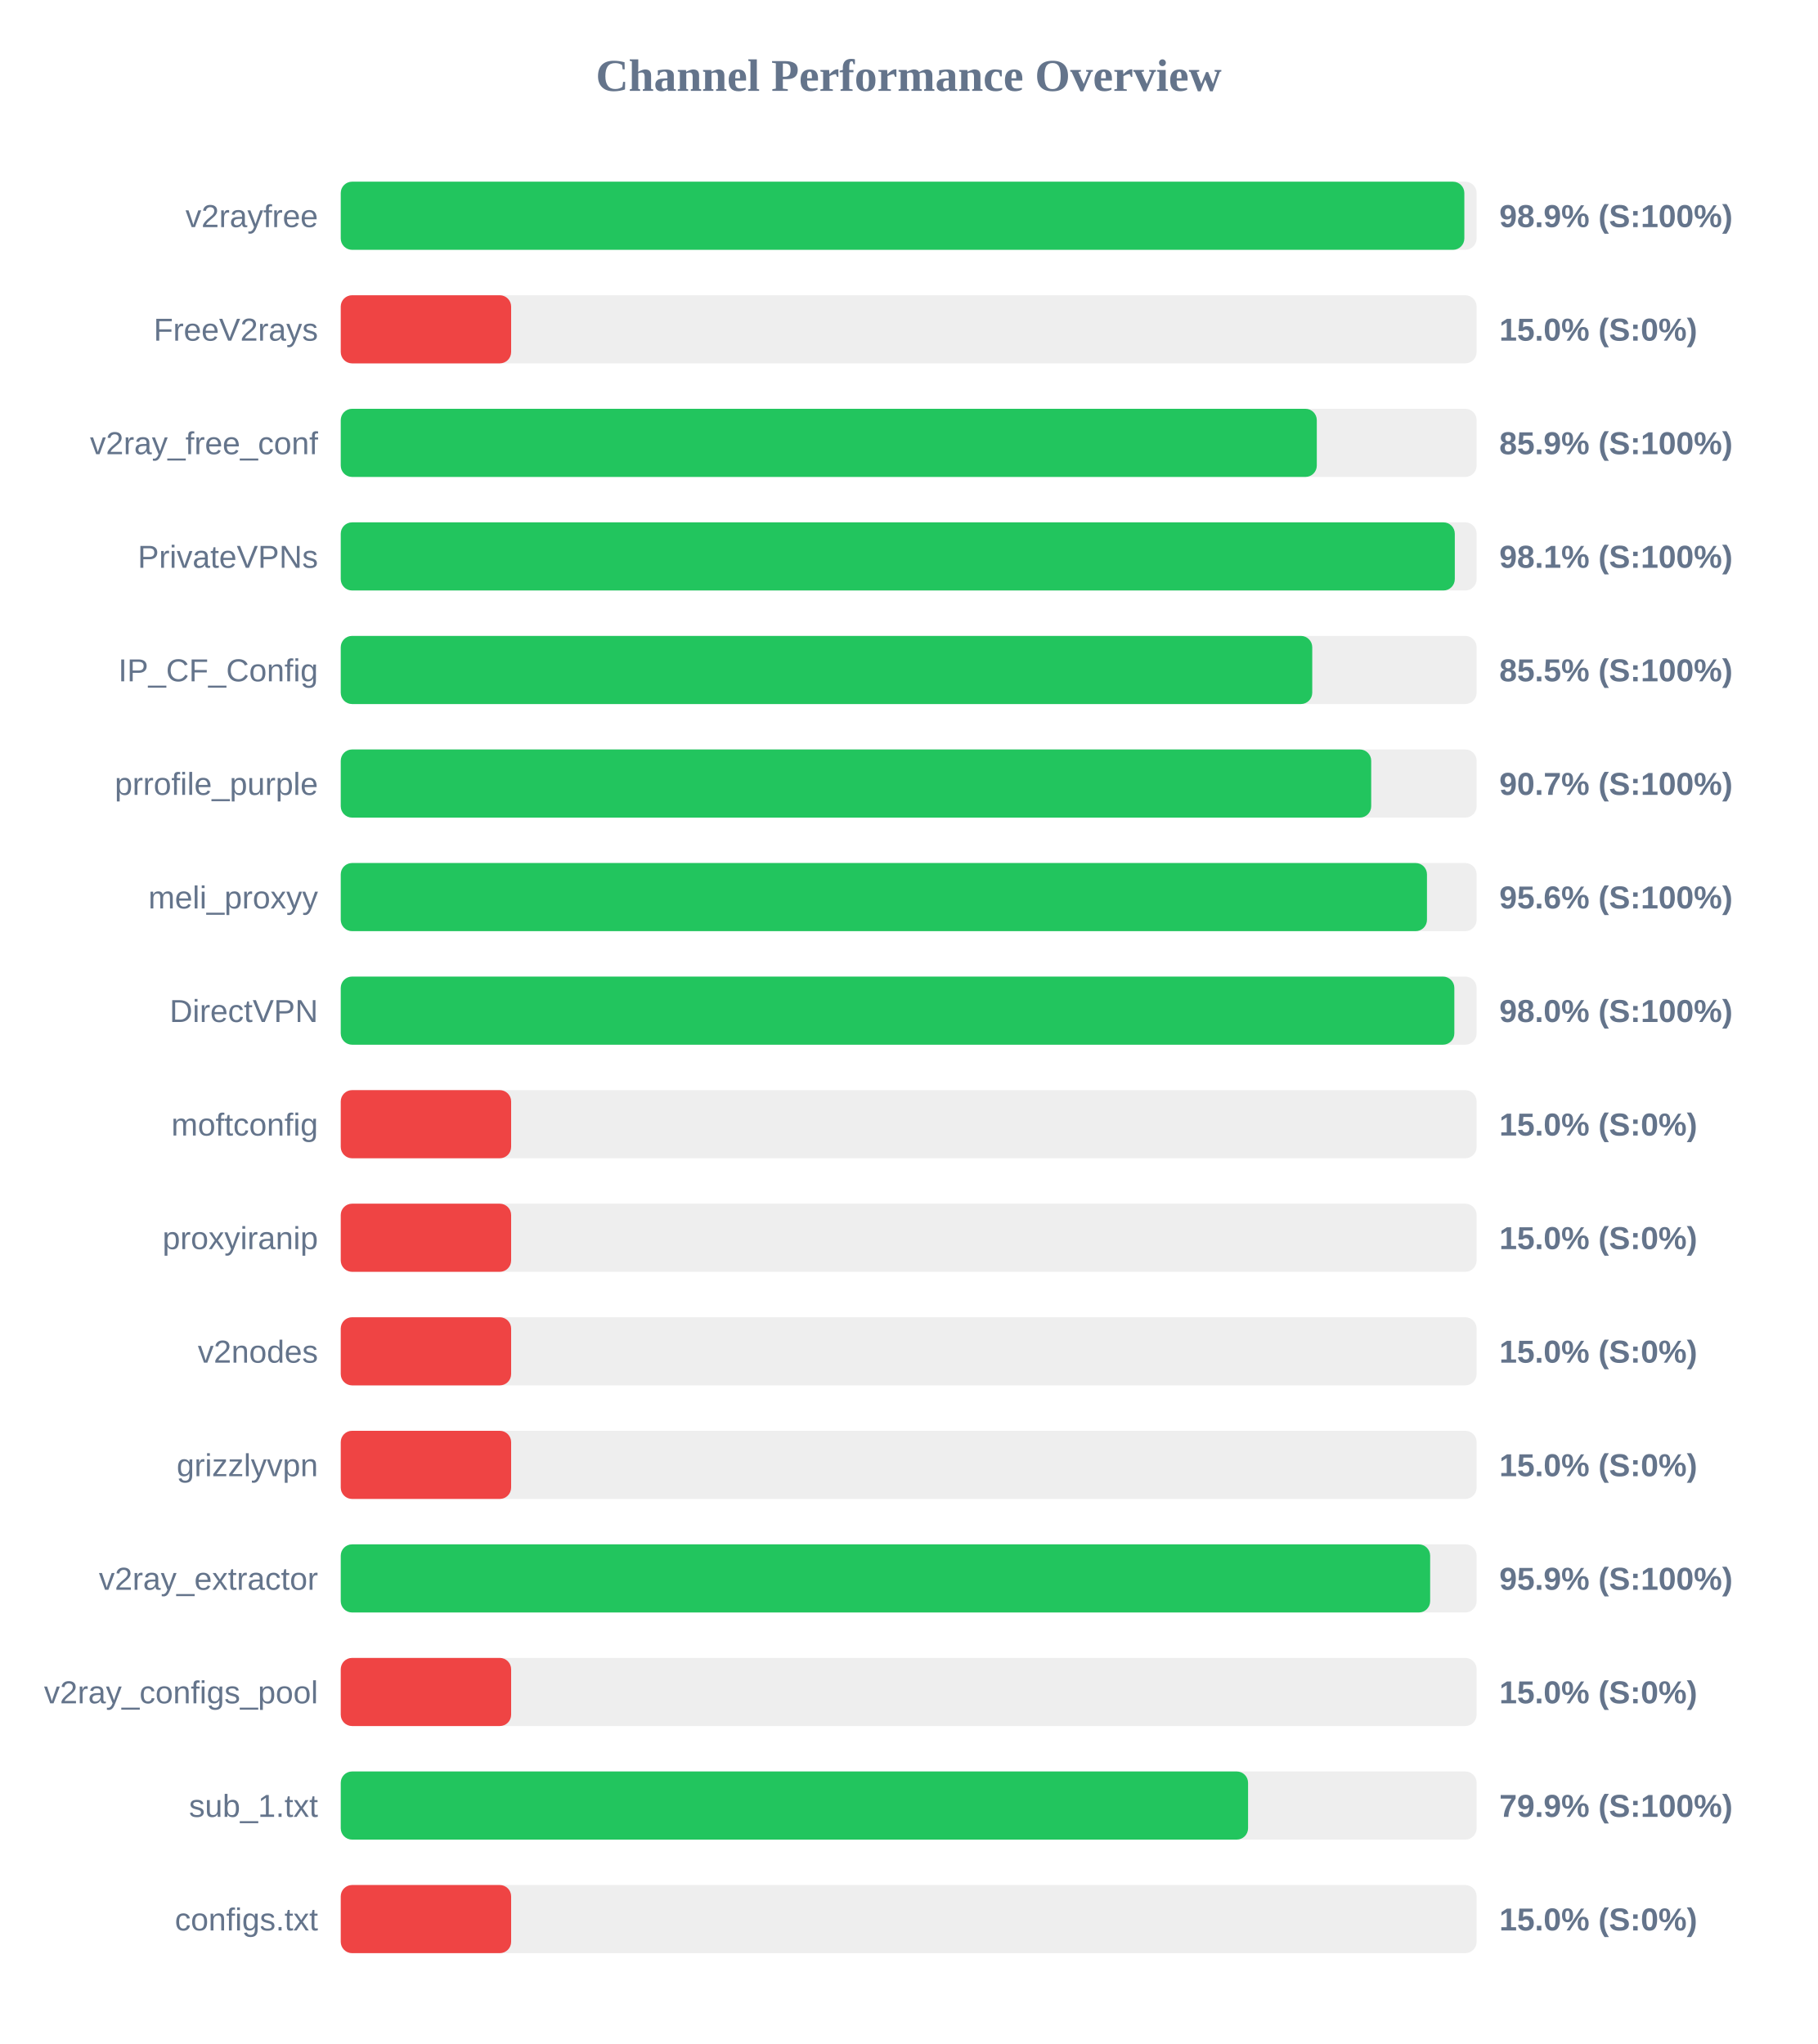
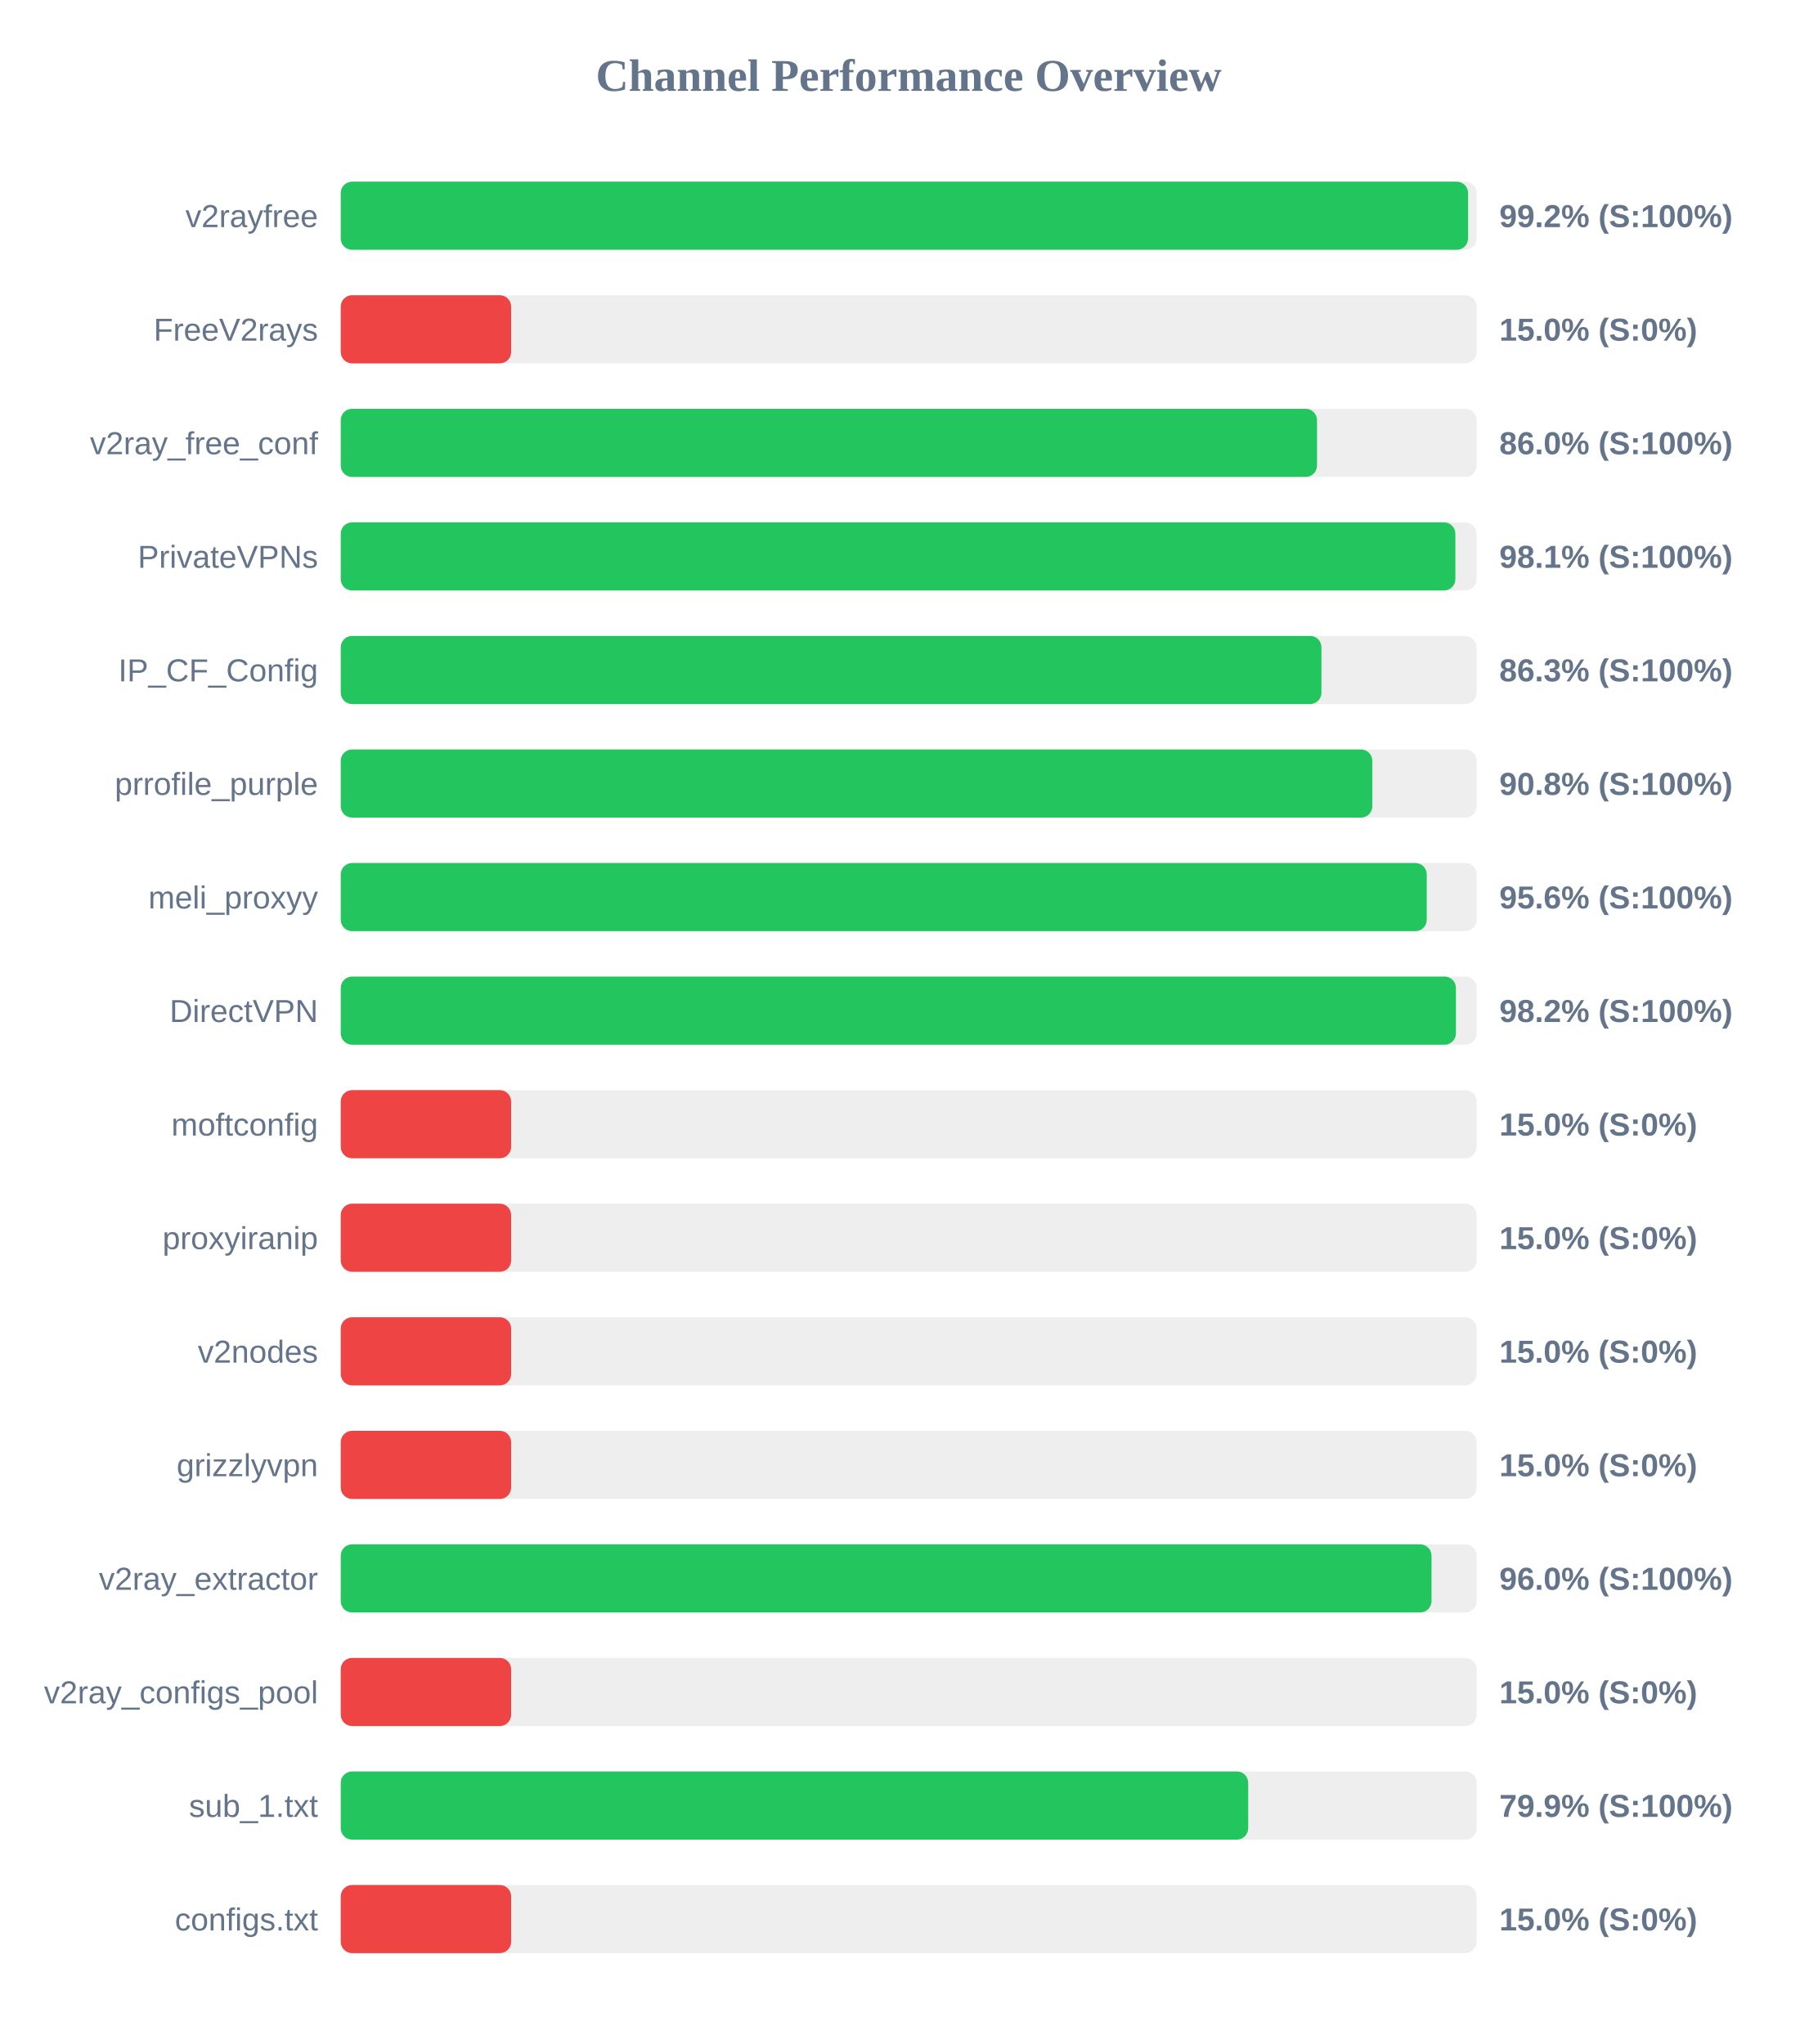
<svg xmlns="http://www.w3.org/2000/svg" width="800" height="900" version="1.1">
  <style>
        .row { font: 14px Arial; fill: #64748b; }
        .score { font: bold 14px Arial; fill: #64748b; }
    </style>
  <text x="400" y="40" text-anchor="middle" font-size="20px" font-weight="bold" fill="#64748b">Channel Performance Overview</text>
  <rect x="150" y="80" width="500" height="30" fill="#eee" rx="5" />
-   <rect x="150" y="80" width="494.6" height="30" fill="#22c55e" rx="5" />
+   <rect x="150" y="80" width="496.25" height="30" fill="#22c55e" rx="5" />
  <text x="140" y="100" text-anchor="end" class="row">v2rayfree</text>
-   <text x="660" y="100" text-anchor="start" class="score">98.9% (S:100%)</text>
+   <text x="660" y="100" text-anchor="start" class="score">99.2% (S:100%)</text>
  <rect x="150" y="130" width="500" height="30" fill="#eee" rx="5" />
  <rect x="150" y="130" width="75.0" height="30" fill="#ef4444" rx="5" />
  <text x="140" y="150" text-anchor="end" class="row">FreeV2rays</text>
  <text x="660" y="150" text-anchor="start" class="score">15.0% (S:0%)</text>
  <rect x="150" y="180" width="500" height="30" fill="#eee" rx="5" />
-   <rect x="150" y="180" width="429.65" height="30" fill="#22c55e" rx="5" />
+   <rect x="150" y="180" width="429.75" height="30" fill="#22c55e" rx="5" />
  <text x="140" y="200" text-anchor="end" class="row">v2ray_free_conf</text>
-   <text x="660" y="200" text-anchor="start" class="score">85.9% (S:100%)</text>
+   <text x="660" y="200" text-anchor="start" class="score">86.0% (S:100%)</text>
  <rect x="150" y="230" width="500" height="30" fill="#eee" rx="5" />
-   <rect x="150" y="230" width="490.4" height="30" fill="#22c55e" rx="5" />
+   <rect x="150" y="230" width="490.65" height="30" fill="#22c55e" rx="5" />
  <text x="140" y="250" text-anchor="end" class="row">PrivateVPNs</text>
  <text x="660" y="250" text-anchor="start" class="score">98.1% (S:100%)</text>
  <rect x="150" y="280" width="500" height="30" fill="#eee" rx="5" />
-   <rect x="150" y="280" width="427.65" height="30" fill="#22c55e" rx="5" />
+   <rect x="150" y="280" width="431.7" height="30" fill="#22c55e" rx="5" />
  <text x="140" y="300" text-anchor="end" class="row">IP_CF_Config</text>
-   <text x="660" y="300" text-anchor="start" class="score">85.5% (S:100%)</text>
+   <text x="660" y="300" text-anchor="start" class="score">86.3% (S:100%)</text>
  <rect x="150" y="330" width="500" height="30" fill="#eee" rx="5" />
-   <rect x="150" y="330" width="453.6" height="30" fill="#22c55e" rx="5" />
+   <rect x="150" y="330" width="454.1" height="30" fill="#22c55e" rx="5" />
  <text x="140" y="350" text-anchor="end" class="row">prrofile_purple</text>
-   <text x="660" y="350" text-anchor="start" class="score">90.7% (S:100%)</text>
+   <text x="660" y="350" text-anchor="start" class="score">90.8% (S:100%)</text>
  <rect x="150" y="380" width="500" height="30" fill="#eee" rx="5" />
-   <rect x="150" y="380" width="478.15" height="30" fill="#22c55e" rx="5" />
+   <rect x="150" y="380" width="478.05" height="30" fill="#22c55e" rx="5" />
  <text x="140" y="400" text-anchor="end" class="row">meli_proxyy</text>
  <text x="660" y="400" text-anchor="start" class="score">95.6% (S:100%)</text>
  <rect x="150" y="430" width="500" height="30" fill="#eee" rx="5" />
-   <rect x="150" y="430" width="490.2" height="30" fill="#22c55e" rx="5" />
+   <rect x="150" y="430" width="490.9" height="30" fill="#22c55e" rx="5" />
  <text x="140" y="450" text-anchor="end" class="row">DirectVPN</text>
-   <text x="660" y="450" text-anchor="start" class="score">98.0% (S:100%)</text>
+   <text x="660" y="450" text-anchor="start" class="score">98.2% (S:100%)</text>
  <rect x="150" y="480" width="500" height="30" fill="#eee" rx="5" />
  <rect x="150" y="480" width="75.0" height="30" fill="#ef4444" rx="5" />
  <text x="140" y="500" text-anchor="end" class="row">moftconfig</text>
  <text x="660" y="500" text-anchor="start" class="score">15.0% (S:0%)</text>
  <rect x="150" y="530" width="500" height="30" fill="#eee" rx="5" />
  <rect x="150" y="530" width="75.0" height="30" fill="#ef4444" rx="5" />
  <text x="140" y="550" text-anchor="end" class="row">proxyiranip</text>
  <text x="660" y="550" text-anchor="start" class="score">15.0% (S:0%)</text>
  <rect x="150" y="580" width="500" height="30" fill="#eee" rx="5" />
  <rect x="150" y="580" width="75.0" height="30" fill="#ef4444" rx="5" />
  <text x="140" y="600" text-anchor="end" class="row">v2nodes</text>
  <text x="660" y="600" text-anchor="start" class="score">15.0% (S:0%)</text>
  <rect x="150" y="630" width="500" height="30" fill="#eee" rx="5" />
  <rect x="150" y="630" width="75.0" height="30" fill="#ef4444" rx="5" />
  <text x="140" y="650" text-anchor="end" class="row">grizzlyvpn</text>
  <text x="660" y="650" text-anchor="start" class="score">15.0% (S:0%)</text>
  <rect x="150" y="680" width="500" height="30" fill="#eee" rx="5" />
-   <rect x="150" y="680" width="479.55" height="30" fill="#22c55e" rx="5" />
+   <rect x="150" y="680" width="480.15" height="30" fill="#22c55e" rx="5" />
  <text x="140" y="700" text-anchor="end" class="row">v2ray_extractor</text>
-   <text x="660" y="700" text-anchor="start" class="score">95.9% (S:100%)</text>
+   <text x="660" y="700" text-anchor="start" class="score">96.0% (S:100%)</text>
  <rect x="150" y="730" width="500" height="30" fill="#eee" rx="5" />
  <rect x="150" y="730" width="75.0" height="30" fill="#ef4444" rx="5" />
  <text x="140" y="750" text-anchor="end" class="row">v2ray_configs_pool</text>
  <text x="660" y="750" text-anchor="start" class="score">15.0% (S:0%)</text>
  <rect x="150" y="780" width="500" height="30" fill="#eee" rx="5" />
-   <rect x="150" y="780" width="399.4" height="30" fill="#22c55e" rx="5" />
+   <rect x="150" y="780" width="399.45" height="30" fill="#22c55e" rx="5" />
  <text x="140" y="800" text-anchor="end" class="row">sub_1.txt</text>
  <text x="660" y="800" text-anchor="start" class="score">79.9% (S:100%)</text>
  <rect x="150" y="830" width="500" height="30" fill="#eee" rx="5" />
  <rect x="150" y="830" width="75.0" height="30" fill="#ef4444" rx="5" />
  <text x="140" y="850" text-anchor="end" class="row">configs.txt</text>
  <text x="660" y="850" text-anchor="start" class="score">15.0% (S:0%)</text>
</svg>
